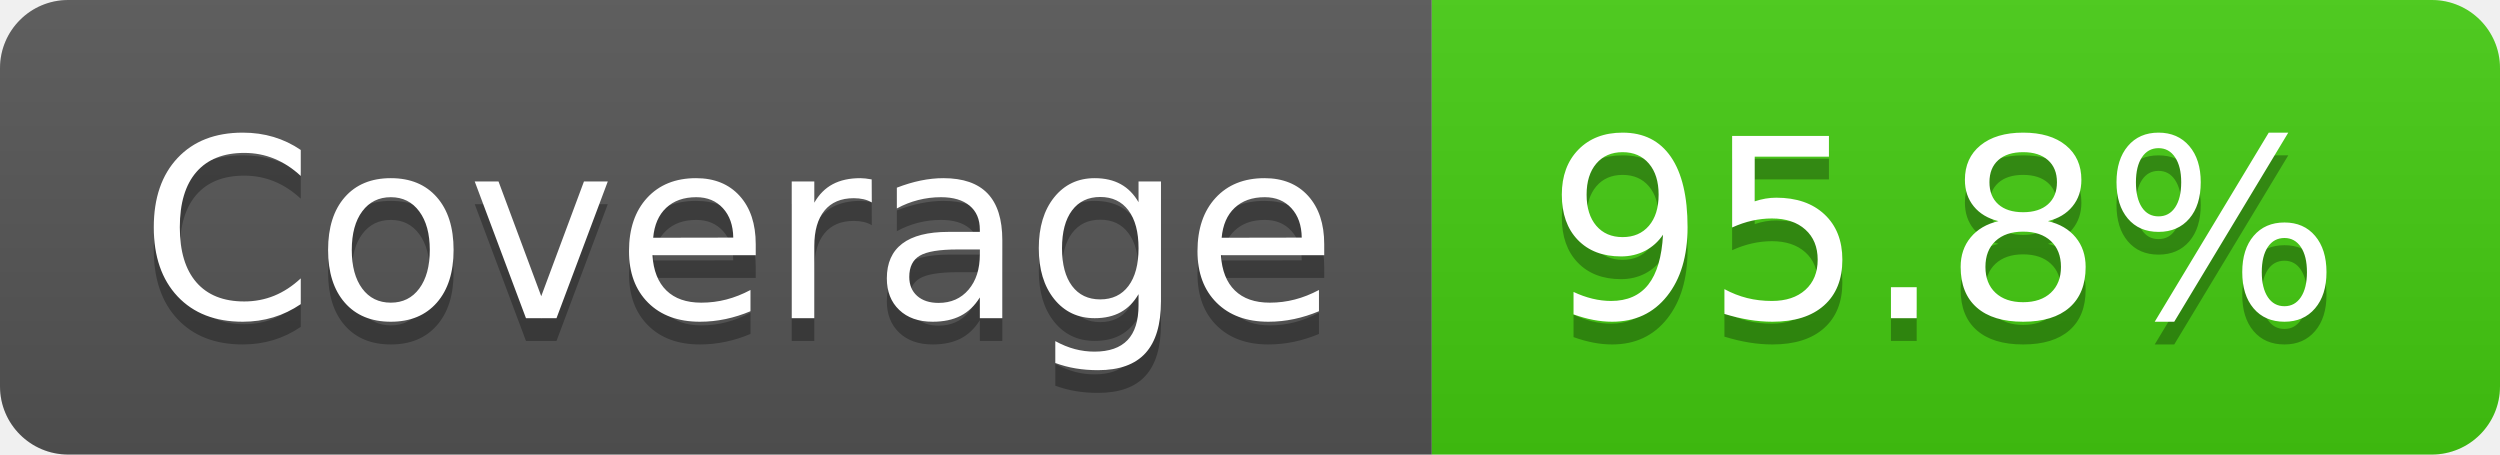
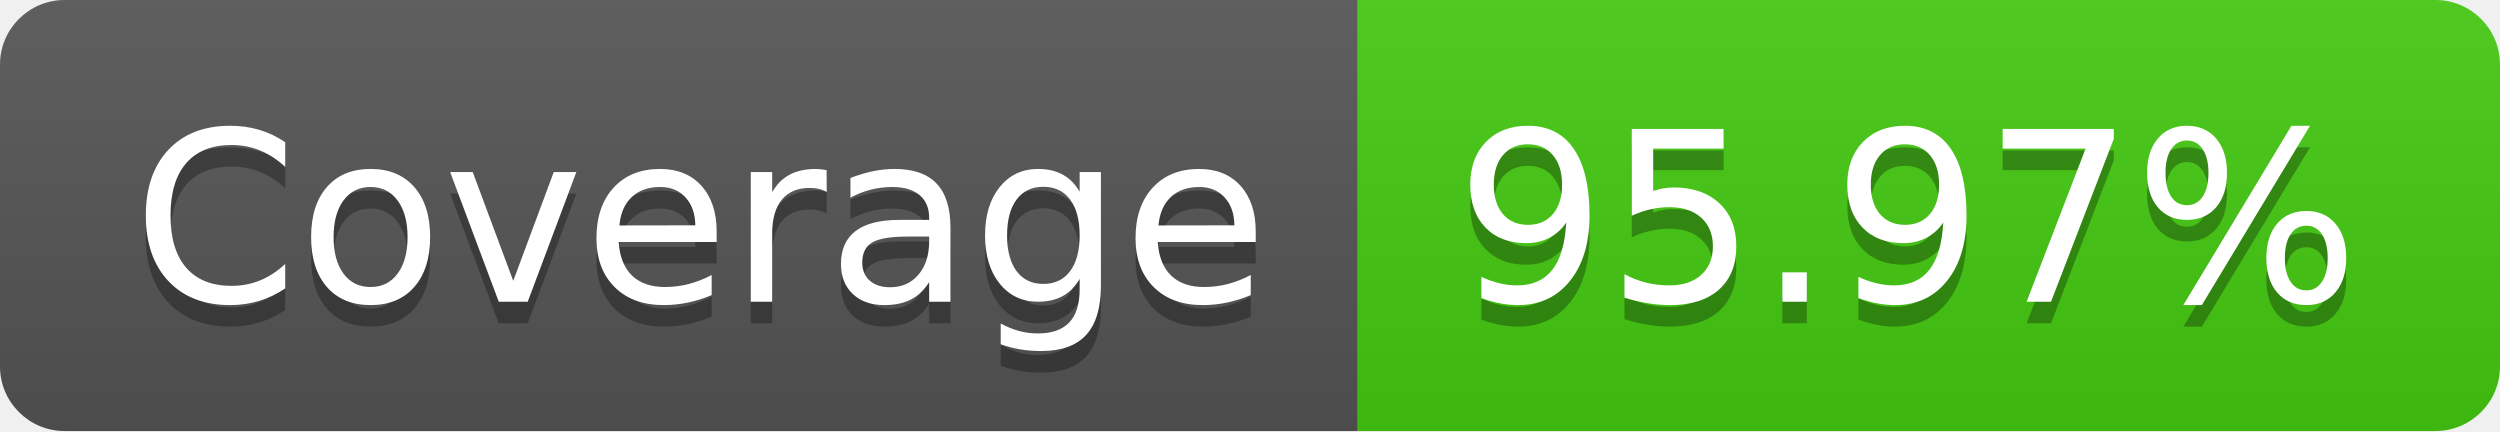
- <svg xmlns="http://www.w3.org/2000/svg" width="110" height="20" role="img" aria-label="Coverage: 95.8%">
+ <svg xmlns="http://www.w3.org/2000/svg" width="116" height="20" role="img" aria-label="Coverage: 95.97%">
  <linearGradient id="s" x2="0" y2="100%">
    <stop offset="0" stop-color="#bbb" stop-opacity=".1" />
    <stop offset="1" stop-opacity=".1" />
  </linearGradient>
  <clipPath id="r">
-     <rect width="110" height="20" rx="3" fill="#fff" />
+     <rect width="116" height="20" rx="3" fill="#fff" />
  </clipPath>
  <g clip-path="url(#r)">
    <rect width="63" height="20" fill="#555" />
-     <rect x="63" width="47" height="20" fill="#4c1" />
-     <rect width="110" height="20" fill="url(#s)" />
+     <rect x="63" width="53" height="20" fill="#4c1" />
+     <rect width="116" height="20" fill="url(#s)" />
  </g>
  <g fill="#fff" text-anchor="middle" font-family="Verdana,Geneva,DejaVu Sans,sans-serif" text-rendering="geometricPrecision" font-size="110">
    <text aria-hidden="true" x="325" y="150" fill="#010101" fill-opacity=".3" transform="scale(.1)" textLength="530">Coverage</text>
    <text x="325" y="140" transform="scale(.1)" fill="#fff" textLength="530">Coverage</text>
-     <text aria-hidden="true" x="855" y="150" fill="#010101" fill-opacity=".3" transform="scale(.1)" textLength="370">95.8%</text>
-     <text x="855" y="140" transform="scale(.1)" fill="#fff" textLength="370">95.8%</text>
+     <text aria-hidden="true" x="885" y="150" fill="#010101" fill-opacity=".3" transform="scale(.1)" textLength="430">95.97%</text>
+     <text x="885" y="140" transform="scale(.1)" fill="#fff" textLength="430">95.97%</text>
  </g>
</svg>
